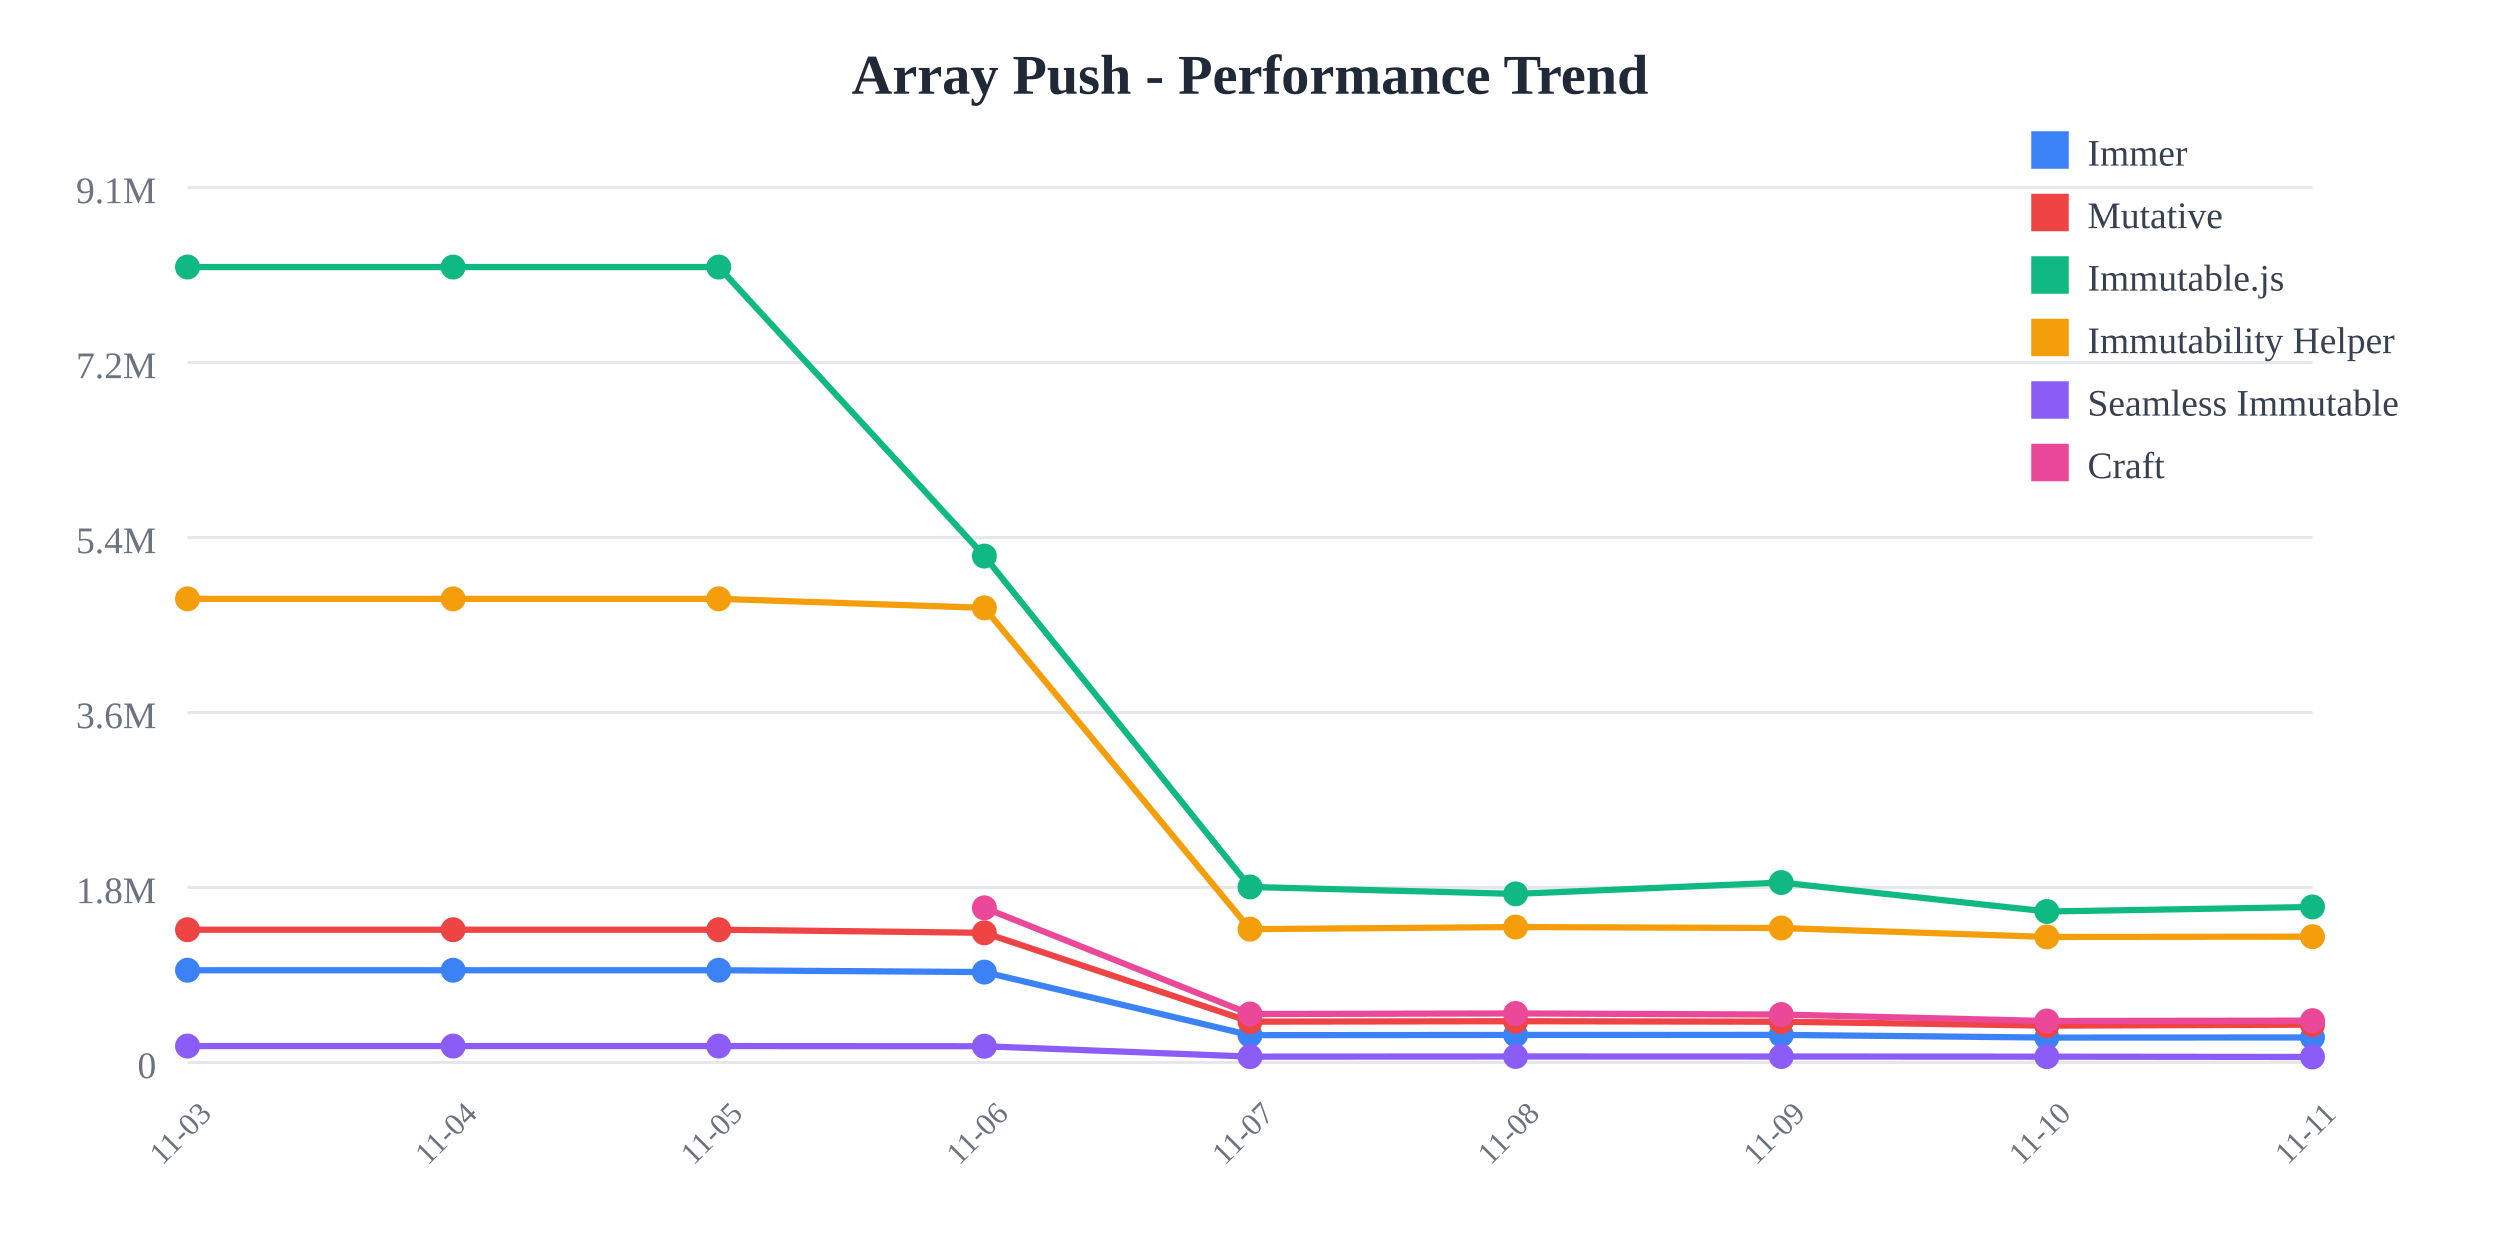
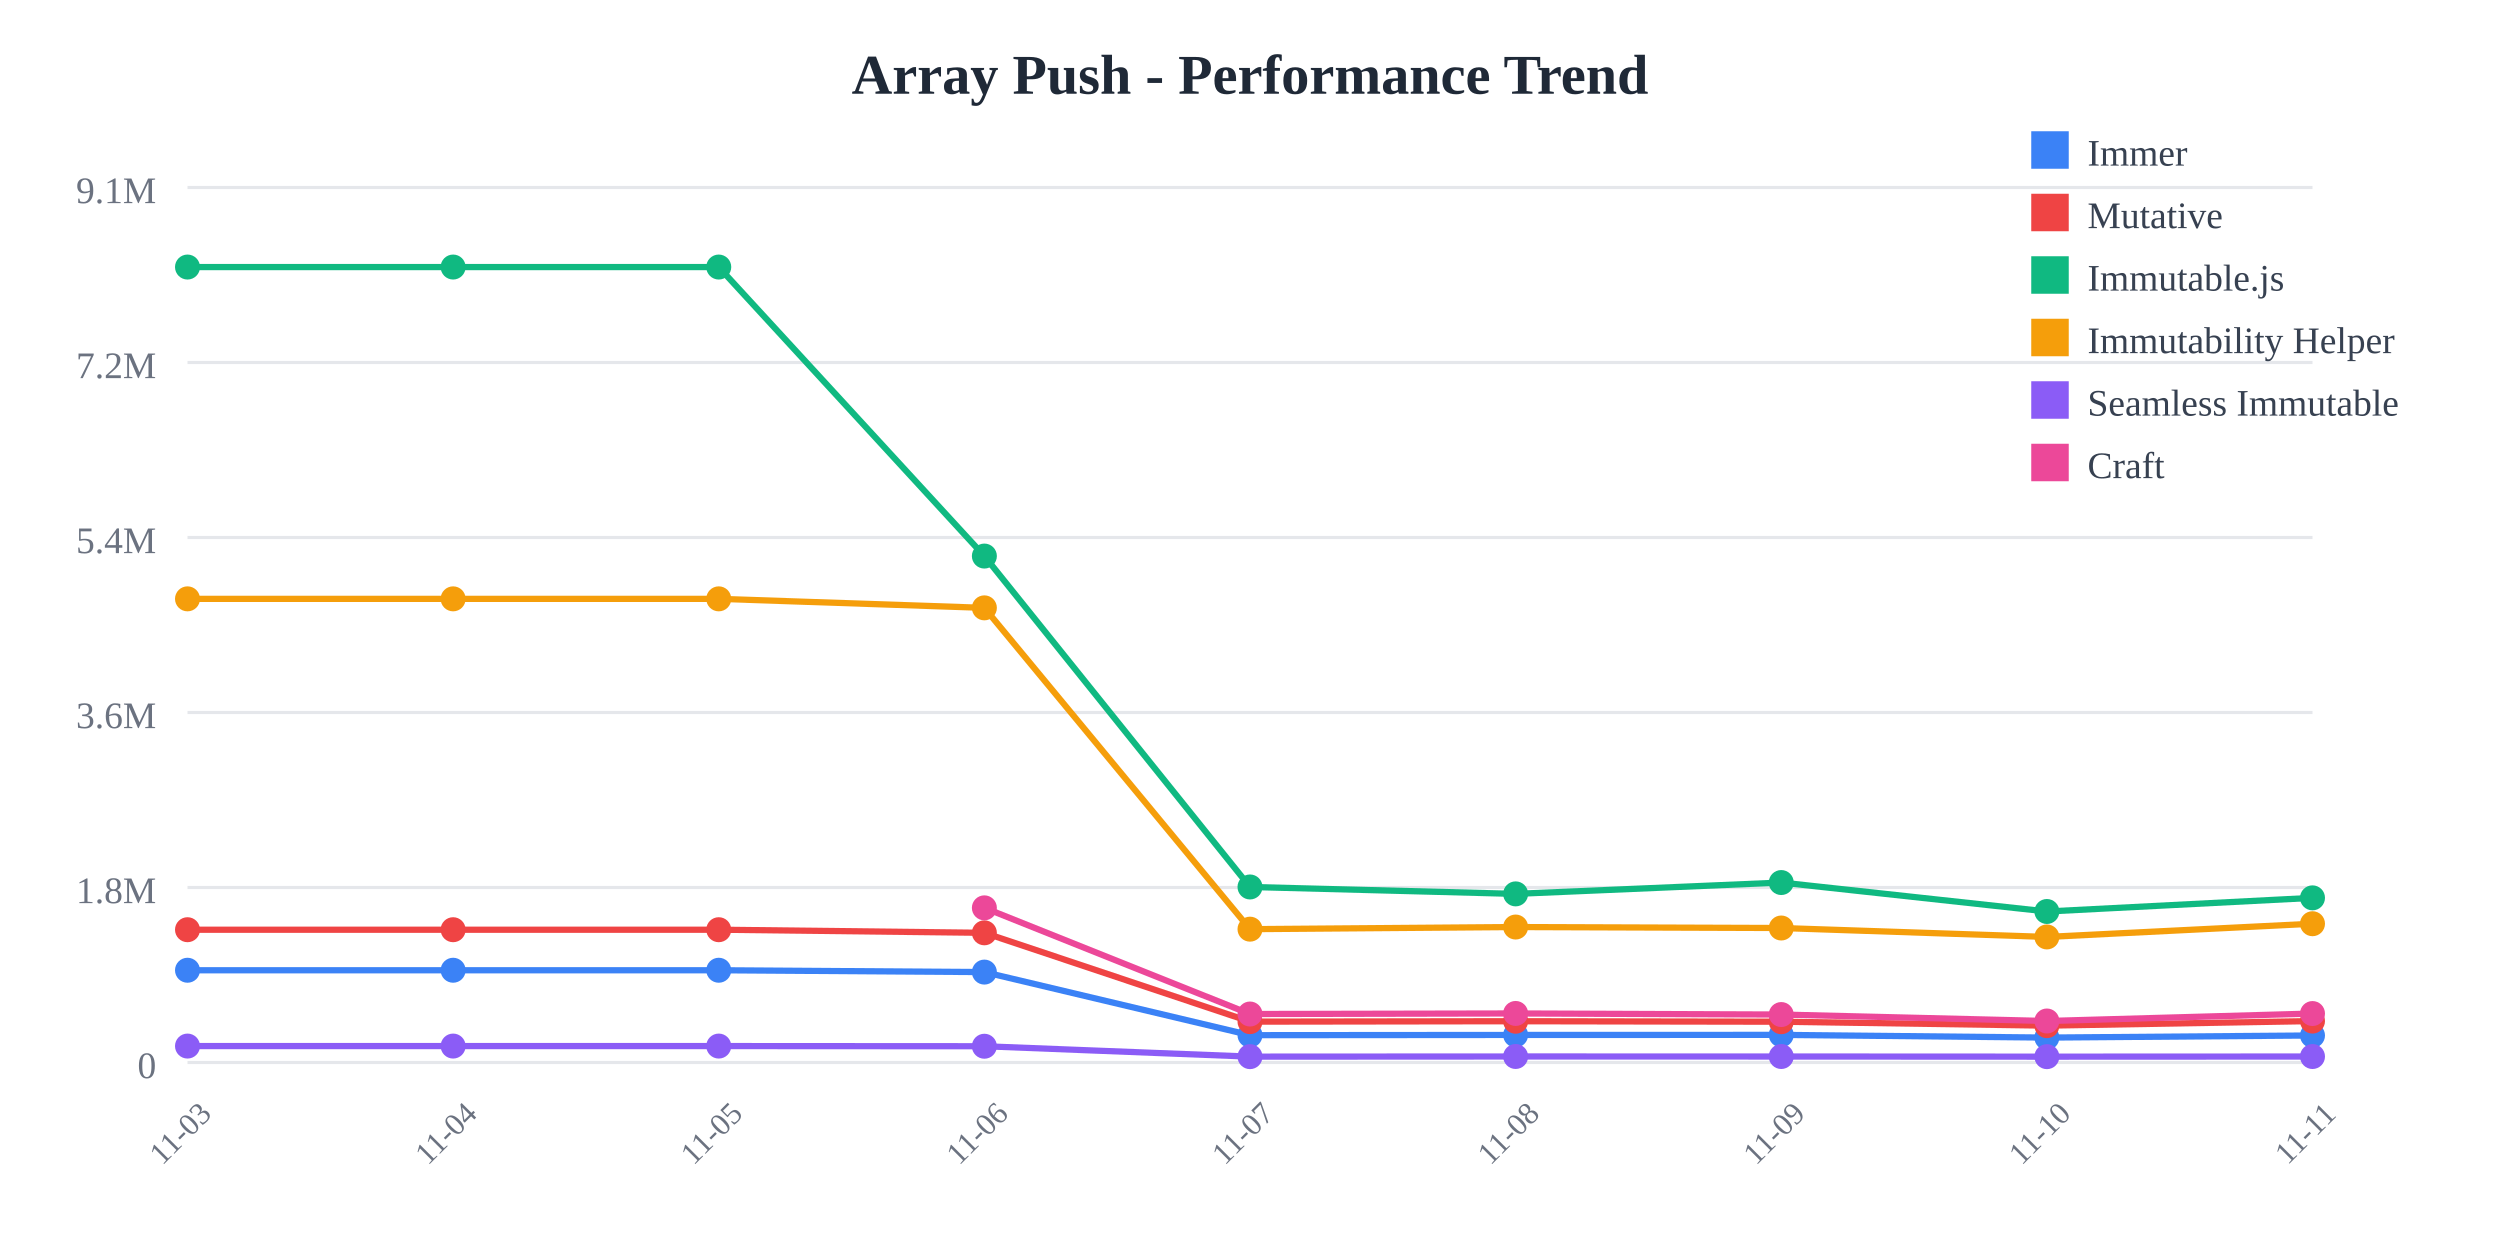
<svg xmlns="http://www.w3.org/2000/svg" width="800" height="400">
  <rect width="800" height="400" fill="white" />
  <text x="400" y="30" text-anchor="middle" font-size="18" font-weight="bold" fill="#1f2937">
    Array Push - Performance Trend
  </text>
  <line x1="60" y1="60" x2="740" y2="60" stroke="#e5e7eb" stroke-width="1" />
  <text x="50" y="65" text-anchor="end" font-size="12" fill="#6b7280">
    9.1M
  </text>
  <line x1="60" y1="116" x2="740" y2="116" stroke="#e5e7eb" stroke-width="1" />
  <text x="50" y="121" text-anchor="end" font-size="12" fill="#6b7280">
    7.2M
  </text>
  <line x1="60" y1="172" x2="740" y2="172" stroke="#e5e7eb" stroke-width="1" />
  <text x="50" y="177" text-anchor="end" font-size="12" fill="#6b7280">
    5.4M
  </text>
  <line x1="60" y1="228" x2="740" y2="228" stroke="#e5e7eb" stroke-width="1" />
  <text x="50" y="233" text-anchor="end" font-size="12" fill="#6b7280">
    3.6M
  </text>
  <line x1="60" y1="284" x2="740" y2="284" stroke="#e5e7eb" stroke-width="1" />
  <text x="50" y="289" text-anchor="end" font-size="12" fill="#6b7280">
    1.8M
  </text>
  <line x1="60" y1="340" x2="740" y2="340" stroke="#e5e7eb" stroke-width="1" />
  <text x="50" y="345" text-anchor="end" font-size="12" fill="#6b7280">
    0
  </text>
  <text x="60" y="365" text-anchor="middle" font-size="10" fill="#6b7280" transform="rotate(-45, 60, 365)">
    11-03
  </text>
  <text x="145" y="365" text-anchor="middle" font-size="10" fill="#6b7280" transform="rotate(-45, 145, 365)">
    11-04
  </text>
  <text x="230" y="365" text-anchor="middle" font-size="10" fill="#6b7280" transform="rotate(-45, 230, 365)">
    11-05
  </text>
  <text x="315" y="365" text-anchor="middle" font-size="10" fill="#6b7280" transform="rotate(-45, 315, 365)">
    11-06
  </text>
  <text x="400" y="365" text-anchor="middle" font-size="10" fill="#6b7280" transform="rotate(-45, 400, 365)">
    11-07
  </text>
  <text x="485" y="365" text-anchor="middle" font-size="10" fill="#6b7280" transform="rotate(-45, 485, 365)">
    11-08
  </text>
  <text x="570" y="365" text-anchor="middle" font-size="10" fill="#6b7280" transform="rotate(-45, 570, 365)">
    11-09
  </text>
  <text x="655" y="365" text-anchor="middle" font-size="10" fill="#6b7280" transform="rotate(-45, 655, 365)">
    11-10
  </text>
  <text x="740" y="365" text-anchor="middle" font-size="10" fill="#6b7280" transform="rotate(-45, 740, 365)">
    11-11
  </text>
-   <polyline points="60,310.479 145,310.479 230,310.479 315,311.069 400,331.256 485,331.184 570,331.161 655,332.026 740,331.984" fill="none" stroke="#3b82f6" stroke-width="2" />
+   <polyline points="60,310.479 145,310.479 230,310.479 315,311.069 400,331.256 485,331.184 570,331.161 655,332.026 740,331.353" fill="none" stroke="#3b82f6" stroke-width="2" />
  <circle cx="60" cy="310.479" r="4" fill="#3b82f6" />
  <circle cx="145" cy="310.479" r="4" fill="#3b82f6" />
  <circle cx="230" cy="310.479" r="4" fill="#3b82f6" />
  <circle cx="315" cy="311.069" r="4" fill="#3b82f6" />
  <circle cx="400" cy="331.256" r="4" fill="#3b82f6" />
  <circle cx="485" cy="331.184" r="4" fill="#3b82f6" />
  <circle cx="570" cy="331.161" r="4" fill="#3b82f6" />
  <circle cx="655" cy="332.026" r="4" fill="#3b82f6" />
-   <circle cx="740" cy="331.984" r="4" fill="#3b82f6" />
-   <polyline points="60,297.508 145,297.508 230,297.508 315,298.5 400,326.924 485,326.792 570,326.947 655,328.206 740,327.9" fill="none" stroke="#ef4444" stroke-width="2" />
+   <circle cx="740" cy="331.353" r="4" fill="#3b82f6" />
+   <polyline points="60,297.508 145,297.508 230,297.508 315,298.5 400,326.924 485,326.792 570,326.947 655,328.206 740,326.747" fill="none" stroke="#ef4444" stroke-width="2" />
  <circle cx="60" cy="297.508" r="4" fill="#ef4444" />
  <circle cx="145" cy="297.508" r="4" fill="#ef4444" />
  <circle cx="230" cy="297.508" r="4" fill="#ef4444" />
  <circle cx="315" cy="298.5" r="4" fill="#ef4444" />
  <circle cx="400" cy="326.924" r="4" fill="#ef4444" />
  <circle cx="485" cy="326.792" r="4" fill="#ef4444" />
  <circle cx="570" cy="326.947" r="4" fill="#ef4444" />
  <circle cx="655" cy="328.206" r="4" fill="#ef4444" />
-   <circle cx="740" cy="327.9" r="4" fill="#ef4444" />
-   <polyline points="60,85.455 145,85.455 230,85.455 315,177.941 400,283.83 485,286.042 570,282.413 655,291.679 740,290.222" fill="none" stroke="#10b981" stroke-width="2" />
+   <circle cx="740" cy="326.747" r="4" fill="#ef4444" />
+   <polyline points="60,85.455 145,85.455 230,85.455 315,177.941 400,283.83 485,286.042 570,282.413 655,291.679 740,287.314" fill="none" stroke="#10b981" stroke-width="2" />
  <circle cx="60" cy="85.455" r="4" fill="#10b981" />
  <circle cx="145" cy="85.455" r="4" fill="#10b981" />
  <circle cx="230" cy="85.455" r="4" fill="#10b981" />
  <circle cx="315" cy="177.941" r="4" fill="#10b981" />
  <circle cx="400" cy="283.83" r="4" fill="#10b981" />
  <circle cx="485" cy="286.042" r="4" fill="#10b981" />
  <circle cx="570" cy="282.413" r="4" fill="#10b981" />
  <circle cx="655" cy="291.679" r="4" fill="#10b981" />
-   <circle cx="740" cy="290.222" r="4" fill="#10b981" />
-   <polyline points="60,191.631 145,191.631 230,191.631 315,194.514 400,297.333 485,296.652 570,296.963 655,299.821 740,299.731" fill="none" stroke="#f59e0b" stroke-width="2" />
+   <circle cx="740" cy="287.314" r="4" fill="#10b981" />
+   <polyline points="60,191.631 145,191.631 230,191.631 315,194.514 400,297.333 485,296.652 570,296.963 655,299.821 740,295.59" fill="none" stroke="#f59e0b" stroke-width="2" />
  <circle cx="60" cy="191.631" r="4" fill="#f59e0b" />
  <circle cx="145" cy="191.631" r="4" fill="#f59e0b" />
  <circle cx="230" cy="191.631" r="4" fill="#f59e0b" />
  <circle cx="315" cy="194.514" r="4" fill="#f59e0b" />
  <circle cx="400" cy="297.333" r="4" fill="#f59e0b" />
  <circle cx="485" cy="296.652" r="4" fill="#f59e0b" />
  <circle cx="570" cy="296.963" r="4" fill="#f59e0b" />
  <circle cx="655" cy="299.821" r="4" fill="#f59e0b" />
-   <circle cx="740" cy="299.731" r="4" fill="#f59e0b" />
-   <polyline points="60,334.743 145,334.743 230,334.743 315,334.798 400,338.124 485,338.075 570,338.084 655,338.129 740,338.226" fill="none" stroke="#8b5cf6" stroke-width="2" />
+   <circle cx="740" cy="295.59" r="4" fill="#f59e0b" />
+   <polyline points="60,334.743 145,334.743 230,334.743 315,334.798 400,338.124 485,338.075 570,338.084 655,338.129 740,338.088" fill="none" stroke="#8b5cf6" stroke-width="2" />
  <circle cx="60" cy="334.743" r="4" fill="#8b5cf6" />
  <circle cx="145" cy="334.743" r="4" fill="#8b5cf6" />
  <circle cx="230" cy="334.743" r="4" fill="#8b5cf6" />
  <circle cx="315" cy="334.798" r="4" fill="#8b5cf6" />
  <circle cx="400" cy="338.124" r="4" fill="#8b5cf6" />
  <circle cx="485" cy="338.075" r="4" fill="#8b5cf6" />
  <circle cx="570" cy="338.084" r="4" fill="#8b5cf6" />
  <circle cx="655" cy="338.129" r="4" fill="#8b5cf6" />
-   <circle cx="740" cy="338.226" r="4" fill="#8b5cf6" />
-   <polyline points="315,290.513 400,324.486 485,324.305 570,324.654 655,326.72 740,326.605" fill="none" stroke="#ec4899" stroke-width="2" />
+   <circle cx="740" cy="338.088" r="4" fill="#8b5cf6" />
+   <polyline points="315,290.513 400,324.486 485,324.305 570,324.654 655,326.72 740,324.335" fill="none" stroke="#ec4899" stroke-width="2" />
  <circle cx="315" cy="290.513" r="4" fill="#ec4899" />
  <circle cx="400" cy="324.486" r="4" fill="#ec4899" />
  <circle cx="485" cy="324.305" r="4" fill="#ec4899" />
  <circle cx="570" cy="324.654" r="4" fill="#ec4899" />
  <circle cx="655" cy="326.72" r="4" fill="#ec4899" />
-   <circle cx="740" cy="326.605" r="4" fill="#ec4899" />
+   <circle cx="740" cy="324.335" r="4" fill="#ec4899" />
  <rect x="650" y="42" width="12" height="12" fill="#3b82f6" />
  <text x="668" y="53" font-size="12" fill="#374151">Immer</text>
  <rect x="650" y="62" width="12" height="12" fill="#ef4444" />
  <text x="668" y="73" font-size="12" fill="#374151">Mutative</text>
  <rect x="650" y="82" width="12" height="12" fill="#10b981" />
  <text x="668" y="93" font-size="12" fill="#374151">Immutable.js</text>
  <rect x="650" y="102" width="12" height="12" fill="#f59e0b" />
  <text x="668" y="113" font-size="12" fill="#374151">Immutability Helper</text>
  <rect x="650" y="122" width="12" height="12" fill="#8b5cf6" />
  <text x="668" y="133" font-size="12" fill="#374151">Seamless Immutable</text>
  <rect x="650" y="142" width="12" height="12" fill="#ec4899" />
  <text x="668" y="153" font-size="12" fill="#374151">Craft</text>
</svg>
